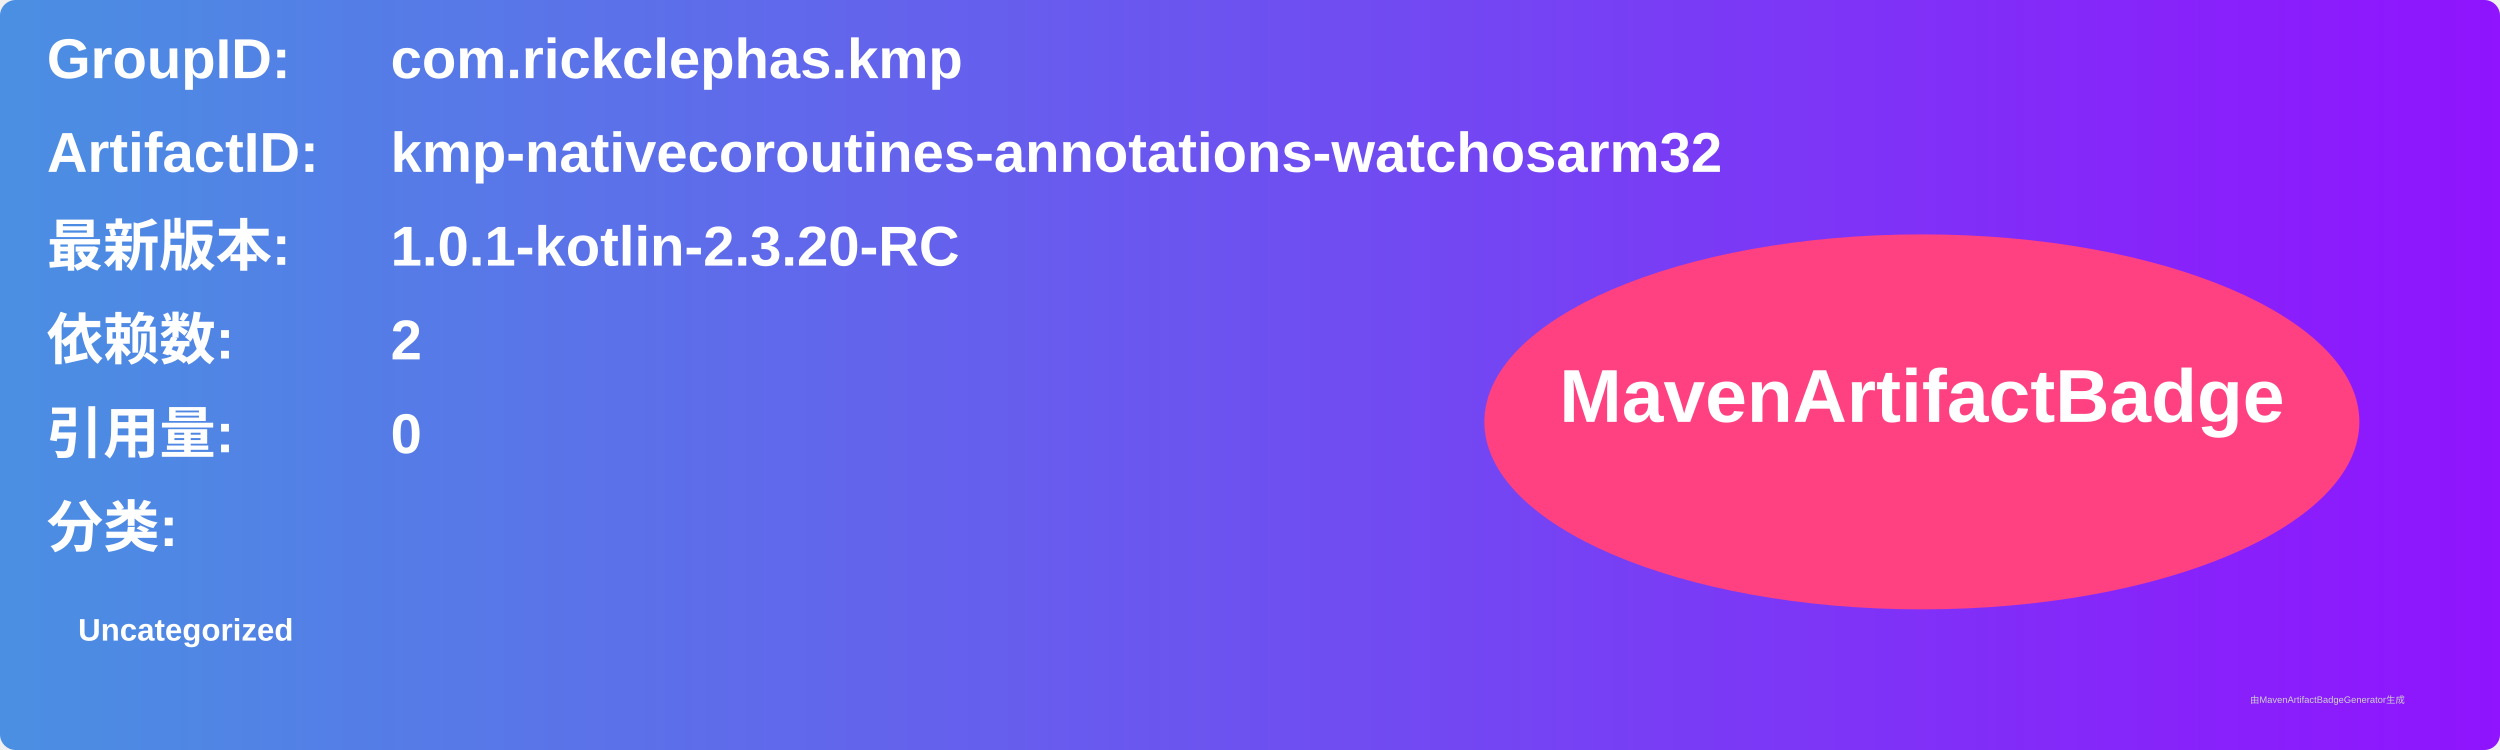
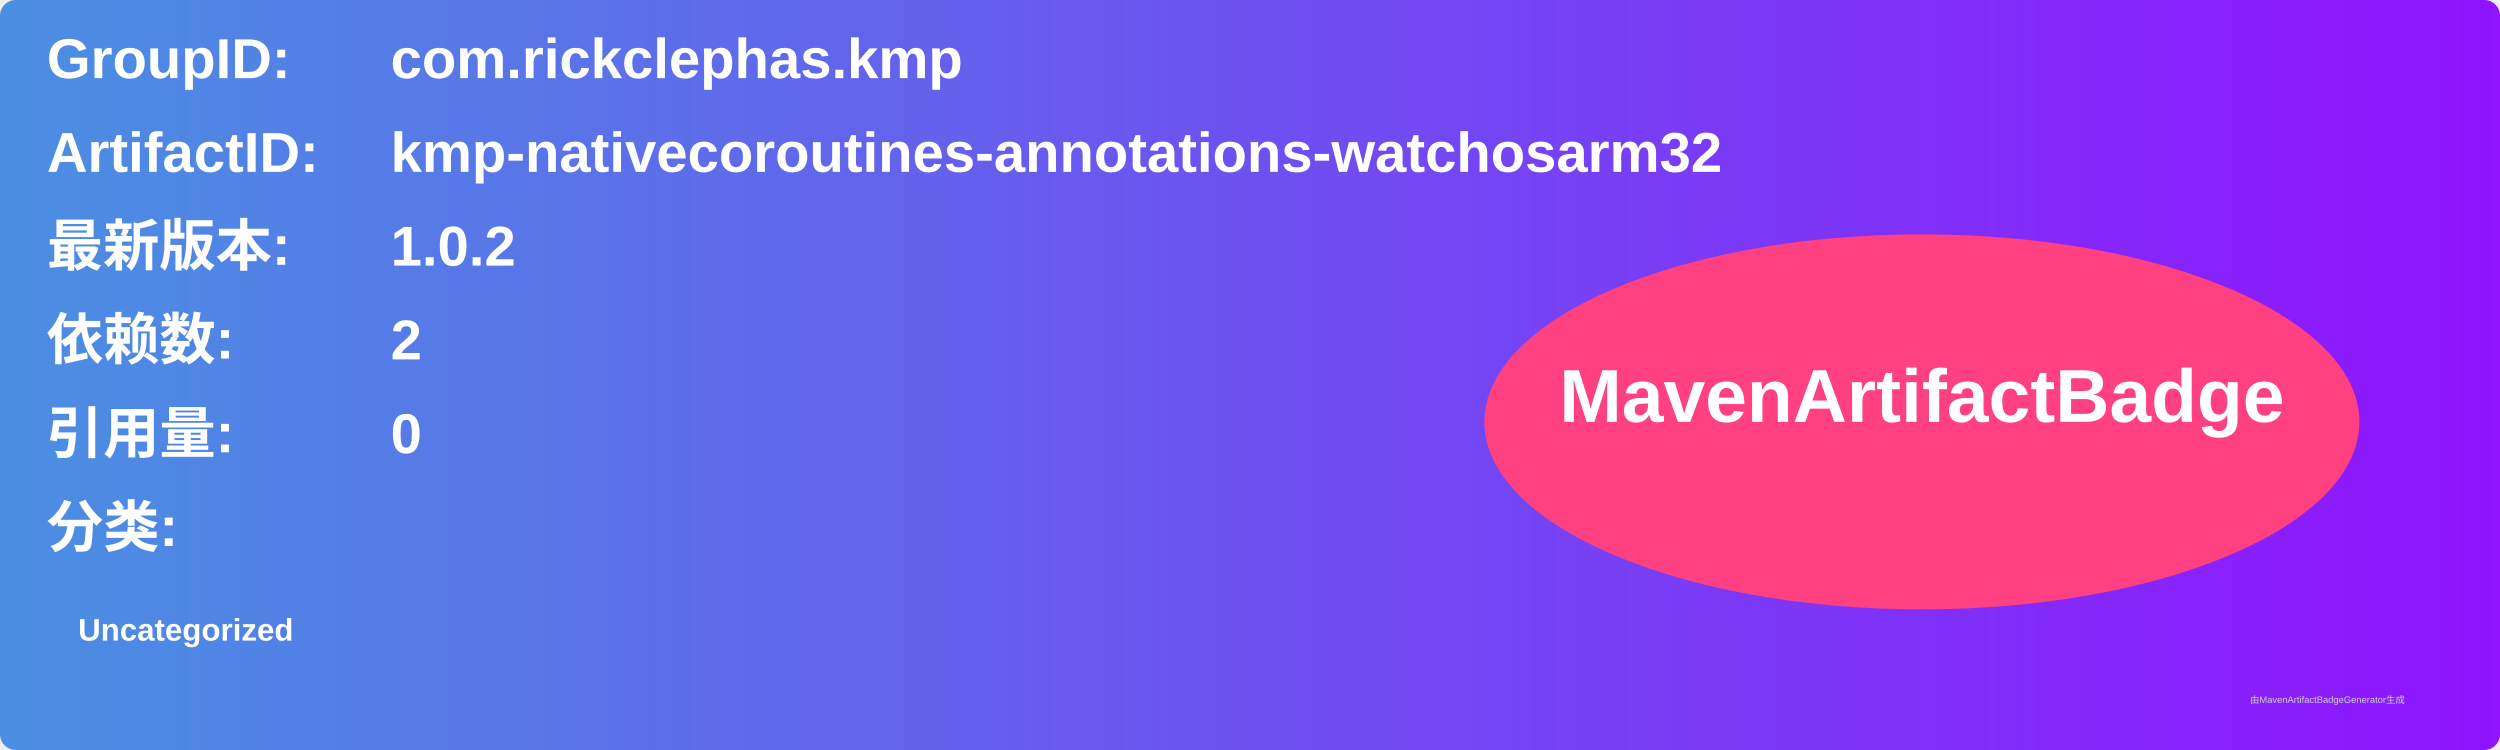
<svg xmlns="http://www.w3.org/2000/svg" width="800" height="240" viewBox="0 0 800 240">
  <linearGradient id="grad" x1="0%" y1="0%" x2="100%" y2="0%">
    <stop offset="0%" stop-color="#4a90e2" />
    <stop offset="100%" stop-color="#9013fe" />
  </linearGradient>
  <rect width="100%" height="100%" rx="5" ry="5" fill="url(#grad)" />
  <g transform="translate(15, 15)">
    <text x="0" y="10" font-family="Arial" font-size="18" fill="white" font-weight="bold" width="260">GroupID:</text>
    <text x="110" y="10" font-family="Arial" font-size="18" fill="white" font-weight="bold" width="460">com.rickclephas.kmp</text>
    <text x="0" y="40" font-family="Arial" font-size="18" fill="white" font-weight="bold" width="260">ArtifactID:</text>
    <text x="110" y="40" font-family="Arial" font-size="18" fill="white" font-weight="bold" width="460">kmp-nativecoroutines-annotations-watchosarm32</text>
    <text x="0" y="70" font-family="Arial" font-size="18" fill="white" font-weight="bold">最新版本:</text>
    <text x="110" y="70" font-family="Arial" font-size="18" fill="white" font-weight="bold">
-       <tspan font-weight="bold">1.0.1-kotlin-2.3.20-RC</tspan>
+       <tspan font-weight="bold">1.0.2</tspan>
    </text>
    <text x="0" y="100" font-family="Arial" font-size="18" fill="white" font-weight="bold">依赖数: </text>
    <text x="110" y="100" font-family="Arial" font-size="18" fill="white">
      <tspan font-weight="bold">2</tspan>
    </text>
    <text x="0" y="130" font-family="Arial" font-size="18" fill="white" font-weight="bold">引用量: </text>
    <text x="110" y="130" font-family="Arial" font-size="18" fill="white">
      <tspan font-weight="bold">0</tspan>
    </text>
    <text x="0" y="160" font-family="Arial" font-size="18" fill="white" font-weight="bold">分类:</text>
    <text x="10" y="190" font-family="Arial" font-size="10" fill="white">
      <tspan font-weight="bold">Uncategorized</tspan>
    </text>
    <ellipse cx="600" cy="120" rx="140" ry="60" fill="#ff4081" />
    <text x="600" y="120" text-anchor="middle" font-family="Arial" font-size="24" fill="white" font-weight="bold">MavenArtifactBadge</text>
  </g>
  <text x="720" y="225" font-family="Arial" font-size="3" fill="#d0d0d0">由MavenArtifactBadgeGenerator生成</text>
</svg>
